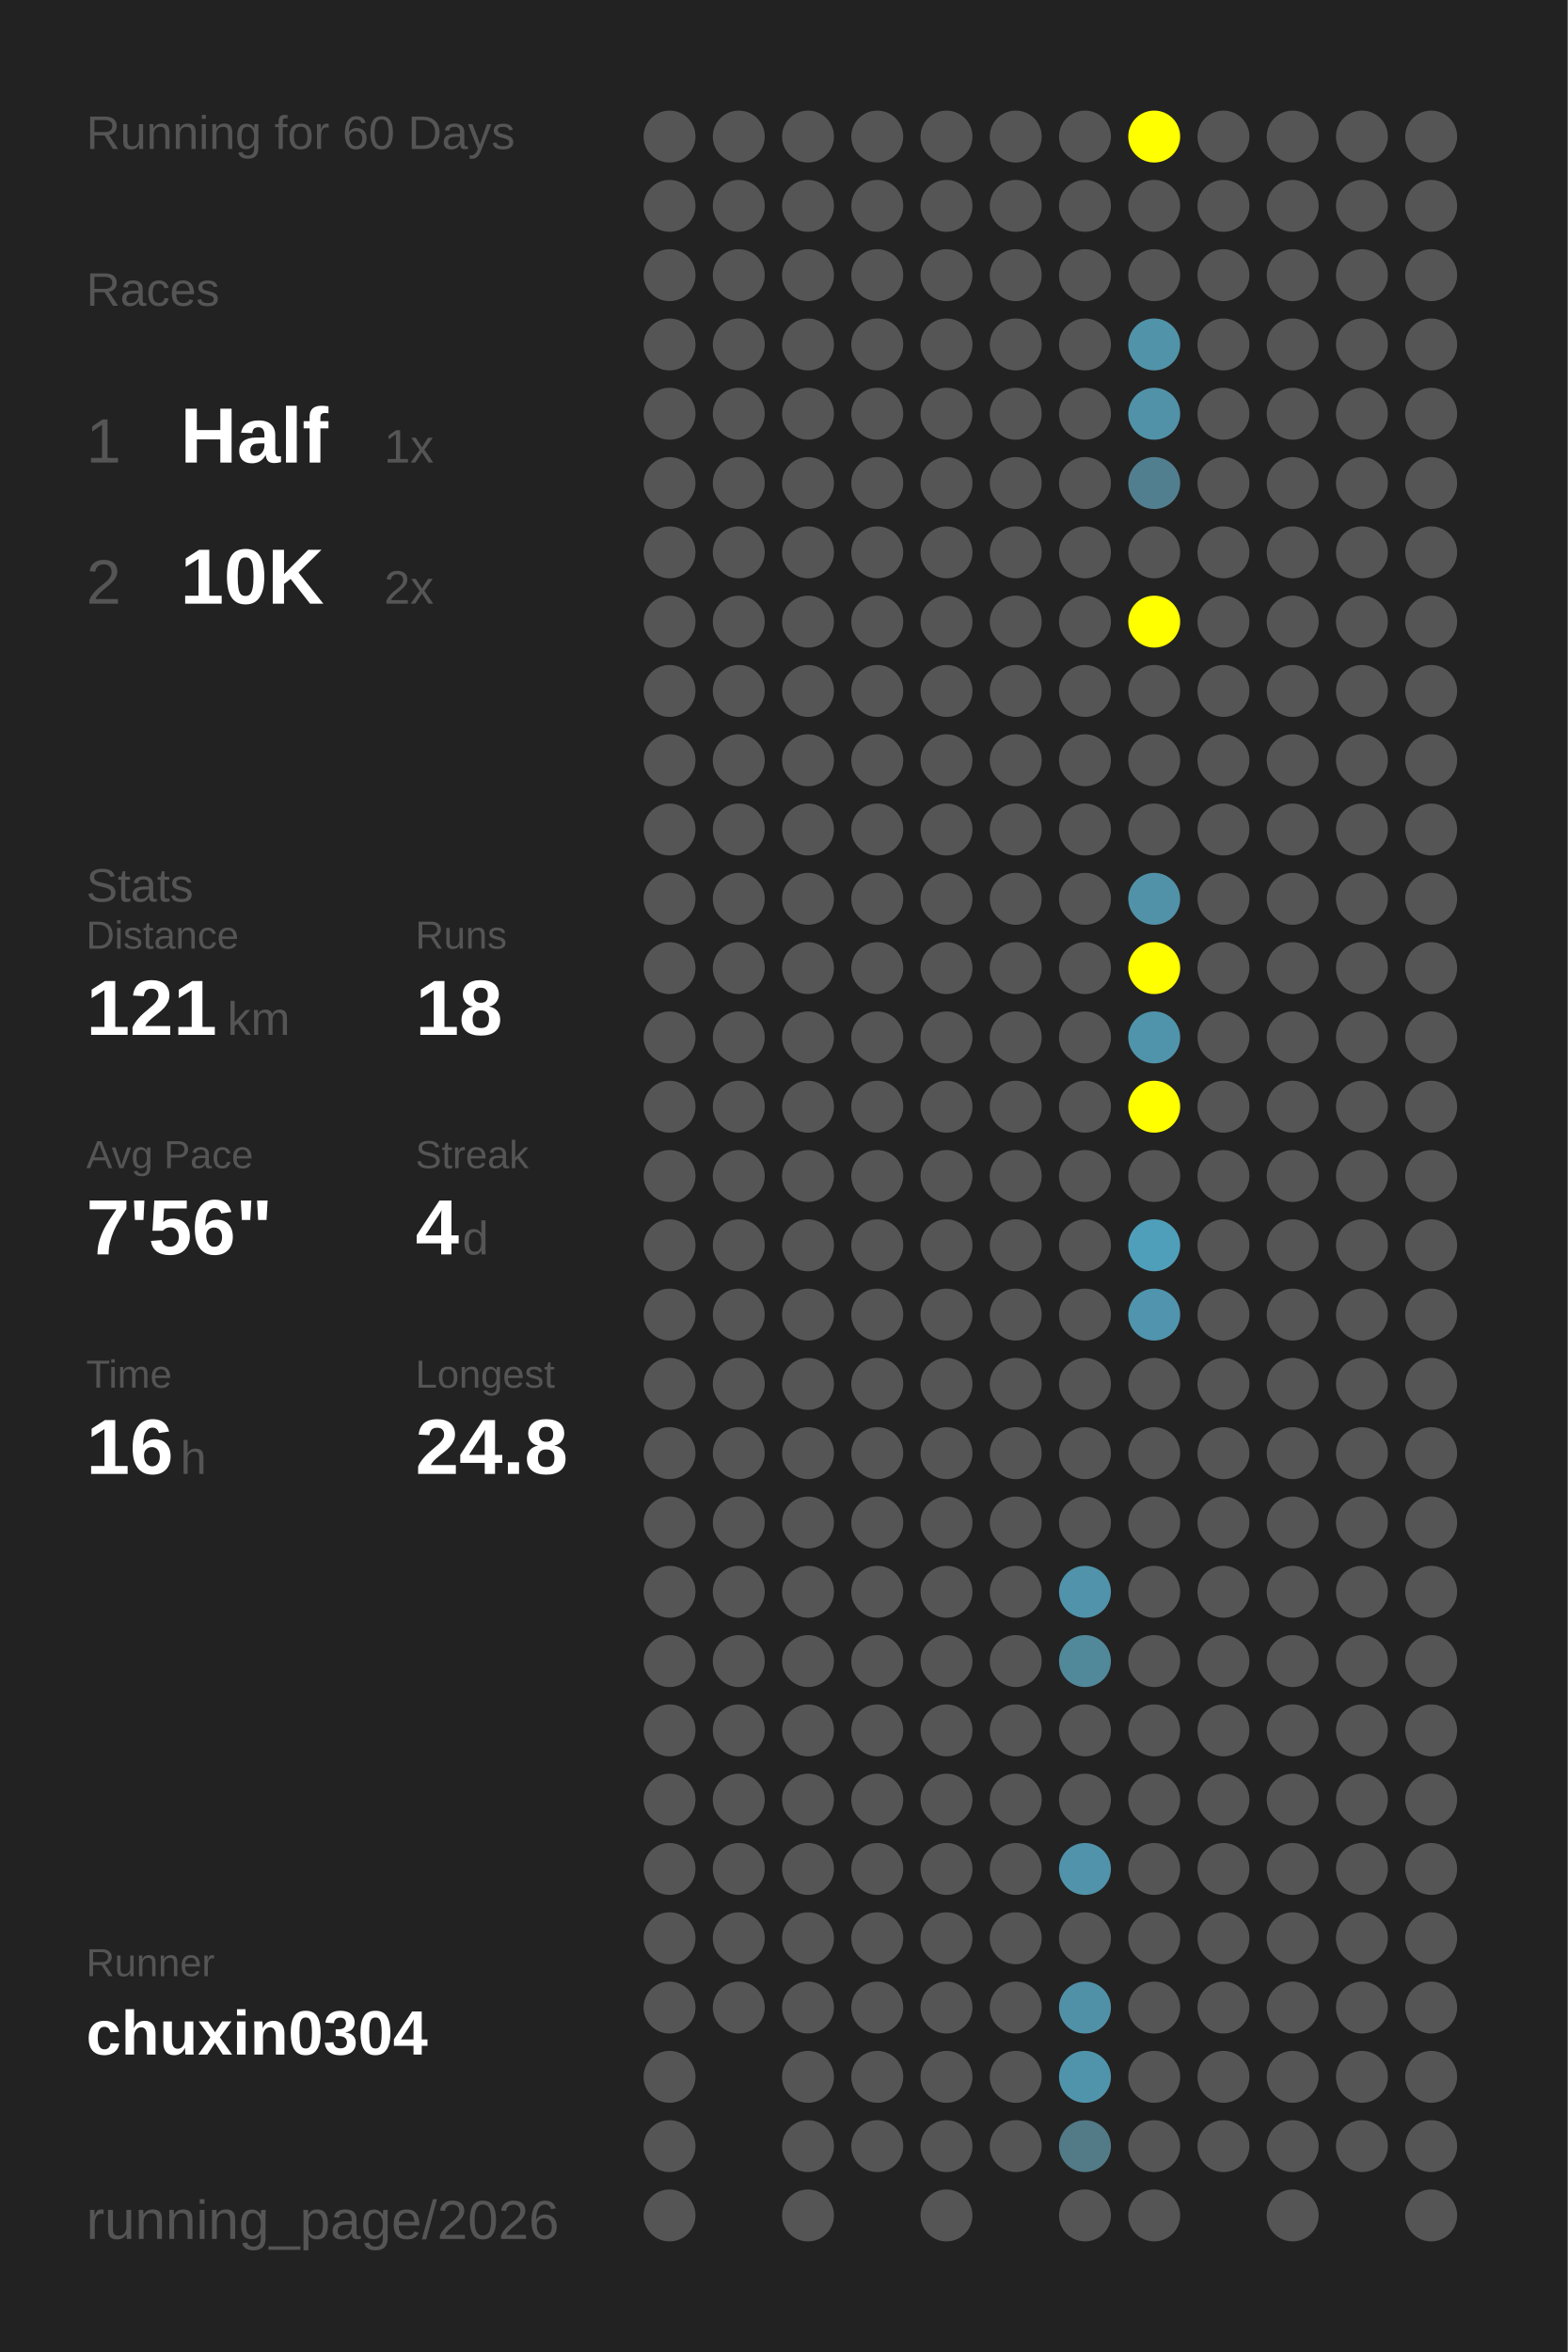
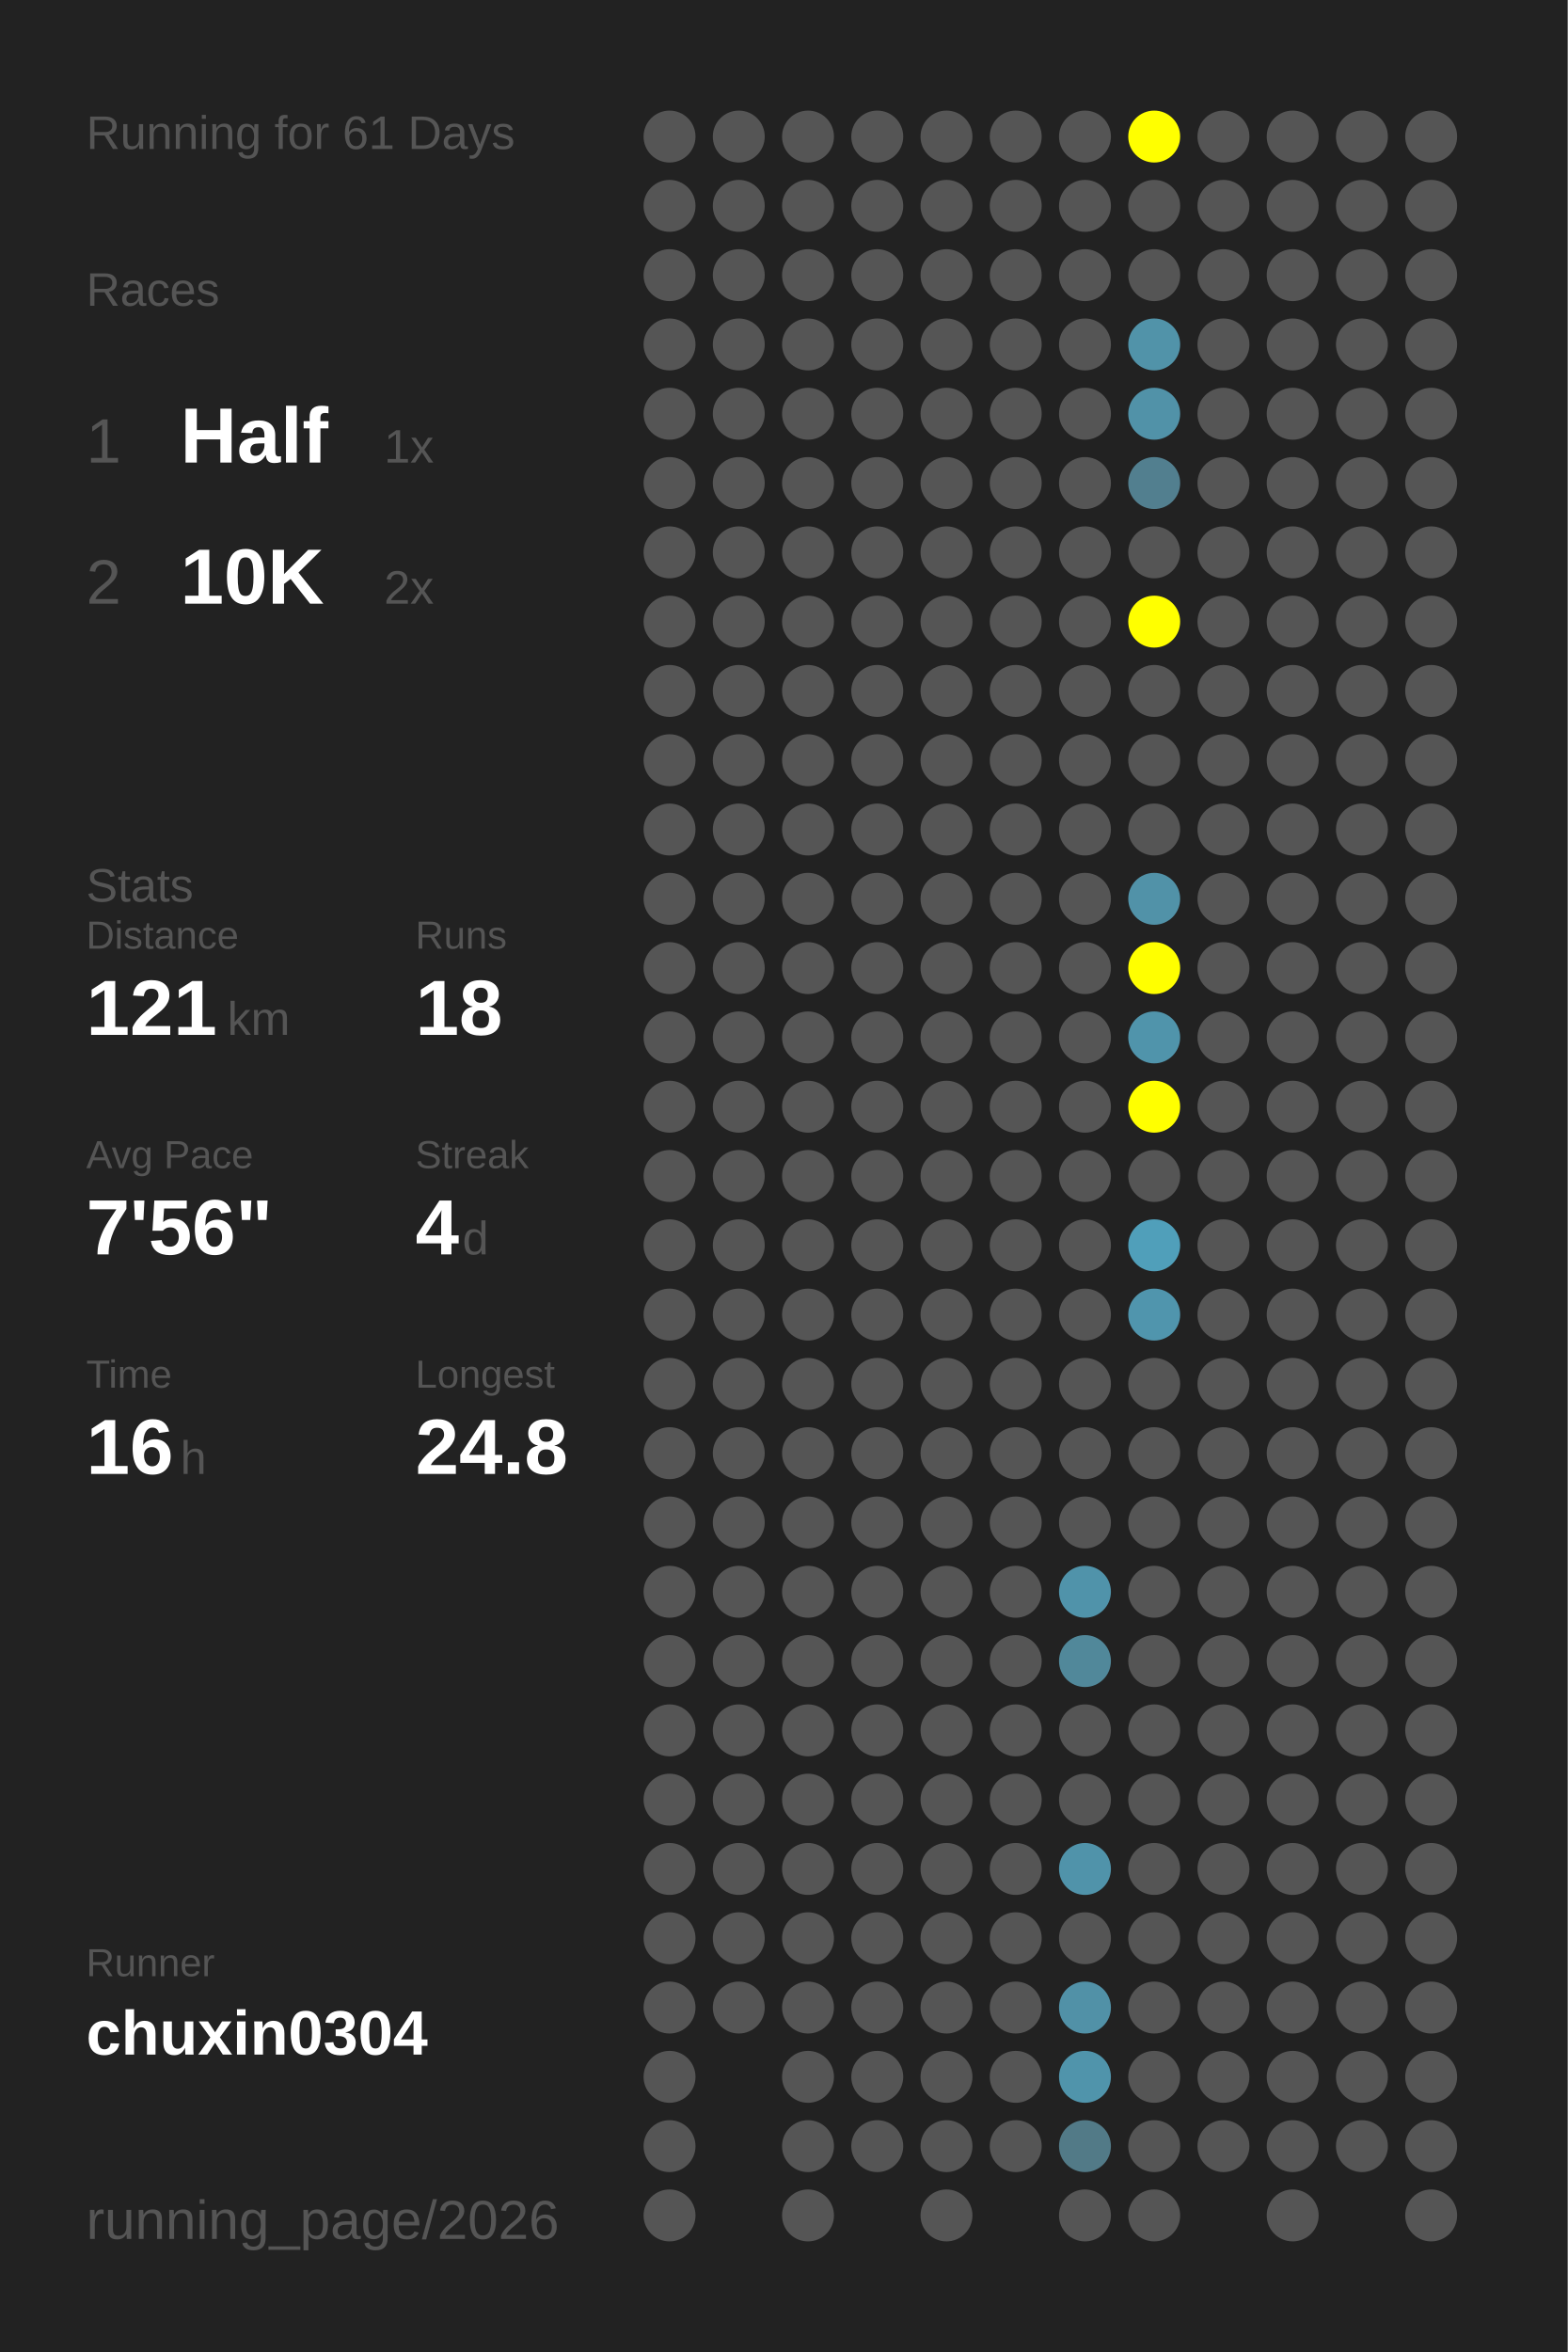
<svg xmlns="http://www.w3.org/2000/svg" baseProfile="full" height="300mm" version="1.1" viewBox="0,0,200,300" width="200mm">
  <defs />
  <rect fill="#222222" height="300" width="200" x="0" y="0" />
-   <text fill="#555555" style="font-size:6px; font-family:Arial;" x="11" y="19">Running for 60 Days</text>
+   <text fill="#555555" style="font-size:6px; font-family:Arial;" x="11" y="19">Running for 61 Days</text>
  <text fill="#555555" style="font-size:6px; font-family:Arial;" x="11" y="39">Races</text>
  <text fill="#555555" style="font-size:8px; font-family:Arial;" x="11" y="59">1</text>
  <text fill="#FFFFFF" style="font-size:10px; font-family:Arial; font-weight:bold;" x="23" y="59">Half</text>
  <text fill="#555555" style="font-size:6px; font-family:Arial;" x="49" y="59">1x</text>
  <text fill="#555555" style="font-size:8px; font-family:Arial;" x="11" y="77">2</text>
  <text fill="#FFFFFF" style="font-size:10px; font-family:Arial; font-weight:bold;" x="23" y="77">10K</text>
  <text fill="#555555" style="font-size:6px; font-family:Arial;" x="49" y="77">2x</text>
  <text fill="#555555" style="font-size:6px; font-family:Arial;" x="11" y="115">Stats</text>
  <text fill="#555555" style="font-size:5px; font-family:Arial;" x="11" y="121">Distance</text>
  <text fill="#FFFFFF" style="font-size:10px; font-family:Arial; font-weight:bold;" x="11" y="132">121</text>
  <text fill="#555555" style="font-size:6px; font-family:Arial;" x="29" y="132">km</text>
  <text fill="#555555" style="font-size:5px; font-family:Arial;" x="53" y="121">Runs</text>
  <text fill="#FFFFFF" style="font-size:10px; font-family:Arial; font-weight:bold;" x="53" y="132">18</text>
  <text fill="#555555" style="font-size:5px; font-family:Arial;" x="11" y="149">Avg Pace</text>
  <text fill="#FFFFFF" style="font-size:10px; font-family:Arial; font-weight:bold;" x="11" y="160">7'56"</text>
  <text fill="#555555" style="font-size:5px; font-family:Arial;" x="53" y="149">Streak</text>
  <text fill="#FFFFFF" style="font-size:10px; font-family:Arial; font-weight:bold;" x="53" y="160">4</text>
  <text fill="#555555" style="font-size:6px; font-family:Arial;" x="59" y="160">d</text>
  <text fill="#555555" style="font-size:5px; font-family:Arial;" x="11" y="177">Time</text>
  <text fill="#FFFFFF" style="font-size:10px; font-family:Arial; font-weight:bold;" x="11" y="188">16</text>
  <text fill="#555555" style="font-size:6px; font-family:Arial;" x="23" y="188">h</text>
  <text fill="#555555" style="font-size:5px; font-family:Arial;" x="53" y="177">Longest</text>
  <text fill="#FFFFFF" style="font-size:10px; font-family:Arial; font-weight:bold;" x="53" y="188">24.8</text>
  <text fill="#555555" style="font-size:5px; font-family:Arial;" x="11" y="252.065">Runner</text>
  <text fill="#FFFFFF" style="font-size:8px; font-family:Arial; font-weight:bold;" x="11" y="262.065">chuxin0304</text>
  <text fill="#555555" style="font-size:7px; font-family:Arial;" x="11" y="285.581">running_page/2026</text>
  <circle cx="85.417" cy="17.419" fill="#555555" r="3.312" />
  <circle cx="85.417" cy="26.258" fill="#555555" r="3.312" />
  <circle cx="85.417" cy="35.097" fill="#555555" r="3.312" />
  <circle cx="85.417" cy="43.935" fill="#555555" r="3.312" />
  <circle cx="85.417" cy="52.774" fill="#555555" r="3.312" />
  <circle cx="85.417" cy="61.613" fill="#555555" r="3.312" />
  <circle cx="85.417" cy="70.452" fill="#555555" r="3.312" />
  <circle cx="85.417" cy="79.29" fill="#555555" r="3.312" />
  <circle cx="85.417" cy="88.129" fill="#555555" r="3.312" />
  <circle cx="85.417" cy="96.968" fill="#555555" r="3.312" />
  <circle cx="85.417" cy="105.806" fill="#555555" r="3.312" />
  <circle cx="85.417" cy="114.645" fill="#555555" r="3.312" />
  <circle cx="85.417" cy="123.484" fill="#555555" r="3.312" />
  <circle cx="85.417" cy="132.323" fill="#555555" r="3.312" />
  <circle cx="85.417" cy="141.161" fill="#555555" r="3.312" />
  <circle cx="85.417" cy="150" fill="#555555" r="3.312" />
  <circle cx="85.417" cy="158.839" fill="#555555" r="3.312" />
  <circle cx="85.417" cy="167.677" fill="#555555" r="3.312" />
  <circle cx="85.417" cy="176.516" fill="#555555" r="3.312" />
  <circle cx="85.417" cy="185.355" fill="#555555" r="3.312" />
  <circle cx="85.417" cy="194.194" fill="#555555" r="3.312" />
  <circle cx="85.417" cy="203.032" fill="#555555" r="3.312" />
  <circle cx="85.417" cy="211.871" fill="#555555" r="3.312" />
  <circle cx="85.417" cy="220.71" fill="#555555" r="3.312" />
  <circle cx="85.417" cy="229.548" fill="#555555" r="3.312" />
  <circle cx="85.417" cy="238.387" fill="#555555" r="3.312" />
  <circle cx="85.417" cy="247.226" fill="#555555" r="3.312" />
  <circle cx="85.417" cy="256.065" fill="#555555" r="3.312" />
  <circle cx="85.417" cy="264.903" fill="#555555" r="3.312" />
  <circle cx="85.417" cy="273.742" fill="#555555" r="3.312" />
  <circle cx="85.417" cy="282.581" fill="#555555" r="3.312" />
  <circle cx="94.25" cy="17.419" fill="#555555" r="3.312" />
  <circle cx="94.25" cy="26.258" fill="#555555" r="3.312" />
  <circle cx="94.25" cy="35.097" fill="#555555" r="3.312" />
  <circle cx="94.25" cy="43.935" fill="#555555" r="3.312" />
  <circle cx="94.25" cy="52.774" fill="#555555" r="3.312" />
  <circle cx="94.25" cy="61.613" fill="#555555" r="3.312" />
  <circle cx="94.25" cy="70.452" fill="#555555" r="3.312" />
  <circle cx="94.25" cy="79.29" fill="#555555" r="3.312" />
  <circle cx="94.25" cy="88.129" fill="#555555" r="3.312" />
  <circle cx="94.25" cy="96.968" fill="#555555" r="3.312" />
  <circle cx="94.25" cy="105.806" fill="#555555" r="3.312" />
  <circle cx="94.25" cy="114.645" fill="#555555" r="3.312" />
  <circle cx="94.25" cy="123.484" fill="#555555" r="3.312" />
  <circle cx="94.25" cy="132.323" fill="#555555" r="3.312" />
  <circle cx="94.25" cy="141.161" fill="#555555" r="3.312" />
  <circle cx="94.25" cy="150" fill="#555555" r="3.312" />
  <circle cx="94.25" cy="158.839" fill="#555555" r="3.312" />
  <circle cx="94.25" cy="167.677" fill="#555555" r="3.312" />
  <circle cx="94.25" cy="176.516" fill="#555555" r="3.312" />
  <circle cx="94.25" cy="185.355" fill="#555555" r="3.312" />
  <circle cx="94.25" cy="194.194" fill="#555555" r="3.312" />
  <circle cx="94.25" cy="203.032" fill="#555555" r="3.312" />
  <circle cx="94.25" cy="211.871" fill="#555555" r="3.312" />
  <circle cx="94.25" cy="220.71" fill="#555555" r="3.312" />
  <circle cx="94.25" cy="229.548" fill="#555555" r="3.312" />
  <circle cx="94.25" cy="238.387" fill="#555555" r="3.312" />
  <circle cx="94.25" cy="247.226" fill="#555555" r="3.312" />
  <circle cx="94.25" cy="256.065" fill="#555555" r="3.312" />
  <circle cx="103.083" cy="17.419" fill="#555555" r="3.312" />
  <circle cx="103.083" cy="26.258" fill="#555555" r="3.312" />
  <circle cx="103.083" cy="35.097" fill="#555555" r="3.312" />
  <circle cx="103.083" cy="43.935" fill="#555555" r="3.312" />
  <circle cx="103.083" cy="52.774" fill="#555555" r="3.312" />
  <circle cx="103.083" cy="61.613" fill="#555555" r="3.312" />
  <circle cx="103.083" cy="70.452" fill="#555555" r="3.312" />
  <circle cx="103.083" cy="79.29" fill="#555555" r="3.312" />
  <circle cx="103.083" cy="88.129" fill="#555555" r="3.312" />
  <circle cx="103.083" cy="96.968" fill="#555555" r="3.312" />
  <circle cx="103.083" cy="105.806" fill="#555555" r="3.312" />
  <circle cx="103.083" cy="114.645" fill="#555555" r="3.312" />
  <circle cx="103.083" cy="123.484" fill="#555555" r="3.312" />
  <circle cx="103.083" cy="132.323" fill="#555555" r="3.312" />
  <circle cx="103.083" cy="141.161" fill="#555555" r="3.312" />
  <circle cx="103.083" cy="150" fill="#555555" r="3.312" />
  <circle cx="103.083" cy="158.839" fill="#555555" r="3.312" />
  <circle cx="103.083" cy="167.677" fill="#555555" r="3.312" />
  <circle cx="103.083" cy="176.516" fill="#555555" r="3.312" />
  <circle cx="103.083" cy="185.355" fill="#555555" r="3.312" />
  <circle cx="103.083" cy="194.194" fill="#555555" r="3.312" />
  <circle cx="103.083" cy="203.032" fill="#555555" r="3.312" />
  <circle cx="103.083" cy="211.871" fill="#555555" r="3.312" />
  <circle cx="103.083" cy="220.71" fill="#555555" r="3.312" />
  <circle cx="103.083" cy="229.548" fill="#555555" r="3.312" />
  <circle cx="103.083" cy="238.387" fill="#555555" r="3.312" />
  <circle cx="103.083" cy="247.226" fill="#555555" r="3.312" />
  <circle cx="103.083" cy="256.065" fill="#555555" r="3.312" />
  <circle cx="103.083" cy="264.903" fill="#555555" r="3.312" />
  <circle cx="103.083" cy="273.742" fill="#555555" r="3.312" />
  <circle cx="103.083" cy="282.581" fill="#555555" r="3.312" />
  <circle cx="111.917" cy="17.419" fill="#555555" r="3.312" />
  <circle cx="111.917" cy="26.258" fill="#555555" r="3.312" />
  <circle cx="111.917" cy="35.097" fill="#555555" r="3.312" />
  <circle cx="111.917" cy="43.935" fill="#555555" r="3.312" />
  <circle cx="111.917" cy="52.774" fill="#555555" r="3.312" />
  <circle cx="111.917" cy="61.613" fill="#555555" r="3.312" />
  <circle cx="111.917" cy="70.452" fill="#555555" r="3.312" />
  <circle cx="111.917" cy="79.29" fill="#555555" r="3.312" />
  <circle cx="111.917" cy="88.129" fill="#555555" r="3.312" />
  <circle cx="111.917" cy="96.968" fill="#555555" r="3.312" />
  <circle cx="111.917" cy="105.806" fill="#555555" r="3.312" />
  <circle cx="111.917" cy="114.645" fill="#555555" r="3.312" />
  <circle cx="111.917" cy="123.484" fill="#555555" r="3.312" />
  <circle cx="111.917" cy="132.323" fill="#555555" r="3.312" />
  <circle cx="111.917" cy="141.161" fill="#555555" r="3.312" />
  <circle cx="111.917" cy="150" fill="#555555" r="3.312" />
  <circle cx="111.917" cy="158.839" fill="#555555" r="3.312" />
  <circle cx="111.917" cy="167.677" fill="#555555" r="3.312" />
  <circle cx="111.917" cy="176.516" fill="#555555" r="3.312" />
  <circle cx="111.917" cy="185.355" fill="#555555" r="3.312" />
  <circle cx="111.917" cy="194.194" fill="#555555" r="3.312" />
  <circle cx="111.917" cy="203.032" fill="#555555" r="3.312" />
  <circle cx="111.917" cy="211.871" fill="#555555" r="3.312" />
  <circle cx="111.917" cy="220.71" fill="#555555" r="3.312" />
  <circle cx="111.917" cy="229.548" fill="#555555" r="3.312" />
  <circle cx="111.917" cy="238.387" fill="#555555" r="3.312" />
  <circle cx="111.917" cy="247.226" fill="#555555" r="3.312" />
  <circle cx="111.917" cy="256.065" fill="#555555" r="3.312" />
  <circle cx="111.917" cy="264.903" fill="#555555" r="3.312" />
  <circle cx="111.917" cy="273.742" fill="#555555" r="3.312" />
  <circle cx="120.75" cy="17.419" fill="#555555" r="3.312" />
  <circle cx="120.75" cy="26.258" fill="#555555" r="3.312" />
  <circle cx="120.75" cy="35.097" fill="#555555" r="3.312" />
  <circle cx="120.75" cy="43.935" fill="#555555" r="3.312" />
  <circle cx="120.75" cy="52.774" fill="#555555" r="3.312" />
  <circle cx="120.75" cy="61.613" fill="#555555" r="3.312" />
  <circle cx="120.75" cy="70.452" fill="#555555" r="3.312" />
  <circle cx="120.75" cy="79.29" fill="#555555" r="3.312" />
  <circle cx="120.75" cy="88.129" fill="#555555" r="3.312" />
  <circle cx="120.75" cy="96.968" fill="#555555" r="3.312" />
  <circle cx="120.75" cy="105.806" fill="#555555" r="3.312" />
  <circle cx="120.75" cy="114.645" fill="#555555" r="3.312" />
  <circle cx="120.75" cy="123.484" fill="#555555" r="3.312" />
  <circle cx="120.75" cy="132.323" fill="#555555" r="3.312" />
  <circle cx="120.75" cy="141.161" fill="#555555" r="3.312" />
  <circle cx="120.75" cy="150" fill="#555555" r="3.312" />
  <circle cx="120.75" cy="158.839" fill="#555555" r="3.312" />
  <circle cx="120.75" cy="167.677" fill="#555555" r="3.312" />
  <circle cx="120.75" cy="176.516" fill="#555555" r="3.312" />
  <circle cx="120.75" cy="185.355" fill="#555555" r="3.312" />
  <circle cx="120.75" cy="194.194" fill="#555555" r="3.312" />
  <circle cx="120.75" cy="203.032" fill="#555555" r="3.312" />
  <circle cx="120.75" cy="211.871" fill="#555555" r="3.312" />
  <circle cx="120.75" cy="220.71" fill="#555555" r="3.312" />
  <circle cx="120.75" cy="229.548" fill="#555555" r="3.312" />
  <circle cx="120.75" cy="238.387" fill="#555555" r="3.312" />
  <circle cx="120.75" cy="247.226" fill="#555555" r="3.312" />
  <circle cx="120.75" cy="256.065" fill="#555555" r="3.312" />
  <circle cx="120.75" cy="264.903" fill="#555555" r="3.312" />
  <circle cx="120.75" cy="273.742" fill="#555555" r="3.312" />
  <circle cx="120.75" cy="282.581" fill="#555555" r="3.312" />
  <circle cx="129.583" cy="17.419" fill="#555555" r="3.312" />
  <circle cx="129.583" cy="26.258" fill="#555555" r="3.312" />
  <circle cx="129.583" cy="35.097" fill="#555555" r="3.312" />
  <circle cx="129.583" cy="43.935" fill="#555555" r="3.312" />
  <circle cx="129.583" cy="52.774" fill="#555555" r="3.312" />
  <circle cx="129.583" cy="61.613" fill="#555555" r="3.312" />
  <circle cx="129.583" cy="70.452" fill="#555555" r="3.312" />
  <circle cx="129.583" cy="79.29" fill="#555555" r="3.312" />
  <circle cx="129.583" cy="88.129" fill="#555555" r="3.312" />
  <circle cx="129.583" cy="96.968" fill="#555555" r="3.312" />
  <circle cx="129.583" cy="105.806" fill="#555555" r="3.312" />
  <circle cx="129.583" cy="114.645" fill="#555555" r="3.312" />
  <circle cx="129.583" cy="123.484" fill="#555555" r="3.312" />
  <circle cx="129.583" cy="132.323" fill="#555555" r="3.312" />
  <circle cx="129.583" cy="141.161" fill="#555555" r="3.312" />
  <circle cx="129.583" cy="150" fill="#555555" r="3.312" />
  <circle cx="129.583" cy="158.839" fill="#555555" r="3.312" />
  <circle cx="129.583" cy="167.677" fill="#555555" r="3.312" />
  <circle cx="129.583" cy="176.516" fill="#555555" r="3.312" />
  <circle cx="129.583" cy="185.355" fill="#555555" r="3.312" />
  <circle cx="129.583" cy="194.194" fill="#555555" r="3.312" />
  <circle cx="129.583" cy="203.032" fill="#555555" r="3.312" />
  <circle cx="129.583" cy="211.871" fill="#555555" r="3.312" />
  <circle cx="129.583" cy="220.71" fill="#555555" r="3.312" />
  <circle cx="129.583" cy="229.548" fill="#555555" r="3.312" />
  <circle cx="129.583" cy="238.387" fill="#555555" r="3.312" />
  <circle cx="129.583" cy="247.226" fill="#555555" r="3.312" />
  <circle cx="129.583" cy="256.065" fill="#555555" r="3.312" />
  <circle cx="129.583" cy="264.903" fill="#555555" r="3.312" />
  <circle cx="129.583" cy="273.742" fill="#555555" r="3.312" />
  <circle cx="138.417" cy="17.419" fill="#555555" r="3.312" />
  <circle cx="138.417" cy="26.258" fill="#555555" r="3.312" />
  <circle cx="138.417" cy="35.097" fill="#555555" r="3.312" />
  <circle cx="138.417" cy="43.935" fill="#555555" r="3.312" />
  <circle cx="138.417" cy="52.774" fill="#555555" r="3.312" />
  <circle cx="138.417" cy="61.613" fill="#555555" r="3.312" />
  <circle cx="138.417" cy="70.452" fill="#555555" r="3.312" />
  <circle cx="138.417" cy="79.29" fill="#555555" r="3.312" />
  <circle cx="138.417" cy="88.129" fill="#555555" r="3.312" />
  <circle cx="138.417" cy="96.968" fill="#555555" r="3.312" />
  <circle cx="138.417" cy="105.806" fill="#555555" r="3.312" />
  <circle cx="138.417" cy="114.645" fill="#555555" r="3.312" />
  <circle cx="138.417" cy="123.484" fill="#555555" r="3.312" />
  <circle cx="138.417" cy="132.323" fill="#555555" r="3.312" />
  <circle cx="138.417" cy="141.161" fill="#555555" r="3.312" />
  <circle cx="138.417" cy="150" fill="#555555" r="3.312" />
  <circle cx="138.417" cy="158.839" fill="#555555" r="3.312" />
  <circle cx="138.417" cy="167.677" fill="#555555" r="3.312" />
  <circle cx="138.417" cy="176.516" fill="#555555" r="3.312" />
  <circle cx="138.417" cy="185.355" fill="#555555" r="3.312" />
  <circle cx="138.417" cy="194.194" fill="#555555" r="3.312" />
  <circle cx="138.417" cy="203.032" fill="#5093aa" r="3.312" />
  <circle cx="138.417" cy="211.871" fill="#51889a" r="3.312" />
  <circle cx="138.417" cy="220.71" fill="#555555" r="3.312" />
  <circle cx="138.417" cy="229.548" fill="#555555" r="3.312" />
  <circle cx="138.417" cy="238.387" fill="#5093aa" r="3.312" />
  <circle cx="138.417" cy="247.226" fill="#555555" r="3.312" />
  <circle cx="138.417" cy="256.065" fill="#5191a7" r="3.312" />
  <circle cx="138.417" cy="264.903" fill="#5094ab" r="3.312" />
  <circle cx="138.417" cy="273.742" fill="#527a87" r="3.312" />
  <circle cx="138.417" cy="282.581" fill="#555555" r="3.312" />
  <circle cx="147.25" cy="17.419" fill="#FFFF00" r="3.312" />
  <circle cx="147.25" cy="26.258" fill="#555555" r="3.312" />
  <circle cx="147.25" cy="35.097" fill="#555555" r="3.312" />
  <circle cx="147.25" cy="43.935" fill="#5193a9" r="3.312" />
  <circle cx="147.25" cy="52.774" fill="#5192a8" r="3.312" />
  <circle cx="147.25" cy="61.613" fill="#527f8f" r="3.312" />
  <circle cx="147.25" cy="70.452" fill="#555555" r="3.312" />
  <circle cx="147.25" cy="79.29" fill="#FFFF00" r="3.312" />
  <circle cx="147.25" cy="88.129" fill="#555555" r="3.312" />
  <circle cx="147.25" cy="96.968" fill="#555555" r="3.312" />
  <circle cx="147.25" cy="105.806" fill="#555555" r="3.312" />
  <circle cx="147.25" cy="114.645" fill="#5192a8" r="3.312" />
  <circle cx="147.25" cy="123.484" fill="#FFFF00" r="3.312" />
  <circle cx="147.25" cy="132.323" fill="#5094ab" r="3.312" />
  <circle cx="147.25" cy="141.161" fill="#FFFF00" r="3.312" />
  <circle cx="147.25" cy="150" fill="#555555" r="3.312" />
  <circle cx="147.25" cy="158.839" fill="#509fba" r="3.312" />
  <circle cx="147.25" cy="167.677" fill="#5095ad" r="3.312" />
  <circle cx="147.25" cy="176.516" fill="#555555" r="3.312" />
  <circle cx="147.25" cy="185.355" fill="#555555" r="3.312" />
  <circle cx="147.25" cy="194.194" fill="#555555" r="3.312" />
  <circle cx="147.25" cy="203.032" fill="#555555" r="3.312" />
  <circle cx="147.25" cy="211.871" fill="#555555" r="3.312" />
  <circle cx="147.25" cy="220.71" fill="#555555" r="3.312" />
  <circle cx="147.25" cy="229.548" fill="#555555" r="3.312" />
  <circle cx="147.25" cy="238.387" fill="#555555" r="3.312" />
  <circle cx="147.25" cy="247.226" fill="#555555" r="3.312" />
  <circle cx="147.25" cy="256.065" fill="#555555" r="3.312" />
  <circle cx="147.25" cy="264.903" fill="#555555" r="3.312" />
  <circle cx="147.25" cy="273.742" fill="#555555" r="3.312" />
  <circle cx="147.25" cy="282.581" fill="#555555" r="3.312" />
  <circle cx="156.083" cy="17.419" fill="#555555" r="3.312" />
  <circle cx="156.083" cy="26.258" fill="#555555" r="3.312" />
  <circle cx="156.083" cy="35.097" fill="#555555" r="3.312" />
  <circle cx="156.083" cy="43.935" fill="#555555" r="3.312" />
  <circle cx="156.083" cy="52.774" fill="#555555" r="3.312" />
  <circle cx="156.083" cy="61.613" fill="#555555" r="3.312" />
  <circle cx="156.083" cy="70.452" fill="#555555" r="3.312" />
  <circle cx="156.083" cy="79.29" fill="#555555" r="3.312" />
  <circle cx="156.083" cy="88.129" fill="#555555" r="3.312" />
  <circle cx="156.083" cy="96.968" fill="#555555" r="3.312" />
  <circle cx="156.083" cy="105.806" fill="#555555" r="3.312" />
  <circle cx="156.083" cy="114.645" fill="#555555" r="3.312" />
  <circle cx="156.083" cy="123.484" fill="#555555" r="3.312" />
  <circle cx="156.083" cy="132.323" fill="#555555" r="3.312" />
  <circle cx="156.083" cy="141.161" fill="#555555" r="3.312" />
  <circle cx="156.083" cy="150" fill="#555555" r="3.312" />
  <circle cx="156.083" cy="158.839" fill="#555555" r="3.312" />
  <circle cx="156.083" cy="167.677" fill="#555555" r="3.312" />
  <circle cx="156.083" cy="176.516" fill="#555555" r="3.312" />
  <circle cx="156.083" cy="185.355" fill="#555555" r="3.312" />
  <circle cx="156.083" cy="194.194" fill="#555555" r="3.312" />
  <circle cx="156.083" cy="203.032" fill="#555555" r="3.312" />
  <circle cx="156.083" cy="211.871" fill="#555555" r="3.312" />
  <circle cx="156.083" cy="220.71" fill="#555555" r="3.312" />
  <circle cx="156.083" cy="229.548" fill="#555555" r="3.312" />
  <circle cx="156.083" cy="238.387" fill="#555555" r="3.312" />
  <circle cx="156.083" cy="247.226" fill="#555555" r="3.312" />
  <circle cx="156.083" cy="256.065" fill="#555555" r="3.312" />
  <circle cx="156.083" cy="264.903" fill="#555555" r="3.312" />
  <circle cx="156.083" cy="273.742" fill="#555555" r="3.312" />
  <circle cx="164.917" cy="17.419" fill="#555555" r="3.312" />
  <circle cx="164.917" cy="26.258" fill="#555555" r="3.312" />
  <circle cx="164.917" cy="35.097" fill="#555555" r="3.312" />
  <circle cx="164.917" cy="43.935" fill="#555555" r="3.312" />
  <circle cx="164.917" cy="52.774" fill="#555555" r="3.312" />
  <circle cx="164.917" cy="61.613" fill="#555555" r="3.312" />
  <circle cx="164.917" cy="70.452" fill="#555555" r="3.312" />
  <circle cx="164.917" cy="79.29" fill="#555555" r="3.312" />
  <circle cx="164.917" cy="88.129" fill="#555555" r="3.312" />
  <circle cx="164.917" cy="96.968" fill="#555555" r="3.312" />
  <circle cx="164.917" cy="105.806" fill="#555555" r="3.312" />
  <circle cx="164.917" cy="114.645" fill="#555555" r="3.312" />
  <circle cx="164.917" cy="123.484" fill="#555555" r="3.312" />
  <circle cx="164.917" cy="132.323" fill="#555555" r="3.312" />
  <circle cx="164.917" cy="141.161" fill="#555555" r="3.312" />
  <circle cx="164.917" cy="150" fill="#555555" r="3.312" />
  <circle cx="164.917" cy="158.839" fill="#555555" r="3.312" />
  <circle cx="164.917" cy="167.677" fill="#555555" r="3.312" />
  <circle cx="164.917" cy="176.516" fill="#555555" r="3.312" />
  <circle cx="164.917" cy="185.355" fill="#555555" r="3.312" />
  <circle cx="164.917" cy="194.194" fill="#555555" r="3.312" />
  <circle cx="164.917" cy="203.032" fill="#555555" r="3.312" />
  <circle cx="164.917" cy="211.871" fill="#555555" r="3.312" />
  <circle cx="164.917" cy="220.71" fill="#555555" r="3.312" />
  <circle cx="164.917" cy="229.548" fill="#555555" r="3.312" />
  <circle cx="164.917" cy="238.387" fill="#555555" r="3.312" />
  <circle cx="164.917" cy="247.226" fill="#555555" r="3.312" />
  <circle cx="164.917" cy="256.065" fill="#555555" r="3.312" />
  <circle cx="164.917" cy="264.903" fill="#555555" r="3.312" />
  <circle cx="164.917" cy="273.742" fill="#555555" r="3.312" />
  <circle cx="164.917" cy="282.581" fill="#555555" r="3.312" />
  <circle cx="173.75" cy="17.419" fill="#555555" r="3.312" />
  <circle cx="173.75" cy="26.258" fill="#555555" r="3.312" />
  <circle cx="173.75" cy="35.097" fill="#555555" r="3.312" />
  <circle cx="173.75" cy="43.935" fill="#555555" r="3.312" />
  <circle cx="173.75" cy="52.774" fill="#555555" r="3.312" />
  <circle cx="173.75" cy="61.613" fill="#555555" r="3.312" />
  <circle cx="173.75" cy="70.452" fill="#555555" r="3.312" />
  <circle cx="173.75" cy="79.29" fill="#555555" r="3.312" />
  <circle cx="173.75" cy="88.129" fill="#555555" r="3.312" />
  <circle cx="173.75" cy="96.968" fill="#555555" r="3.312" />
  <circle cx="173.75" cy="105.806" fill="#555555" r="3.312" />
  <circle cx="173.75" cy="114.645" fill="#555555" r="3.312" />
  <circle cx="173.75" cy="123.484" fill="#555555" r="3.312" />
  <circle cx="173.75" cy="132.323" fill="#555555" r="3.312" />
  <circle cx="173.75" cy="141.161" fill="#555555" r="3.312" />
  <circle cx="173.75" cy="150" fill="#555555" r="3.312" />
  <circle cx="173.75" cy="158.839" fill="#555555" r="3.312" />
  <circle cx="173.75" cy="167.677" fill="#555555" r="3.312" />
  <circle cx="173.75" cy="176.516" fill="#555555" r="3.312" />
  <circle cx="173.75" cy="185.355" fill="#555555" r="3.312" />
  <circle cx="173.75" cy="194.194" fill="#555555" r="3.312" />
  <circle cx="173.75" cy="203.032" fill="#555555" r="3.312" />
  <circle cx="173.75" cy="211.871" fill="#555555" r="3.312" />
  <circle cx="173.75" cy="220.71" fill="#555555" r="3.312" />
  <circle cx="173.75" cy="229.548" fill="#555555" r="3.312" />
  <circle cx="173.75" cy="238.387" fill="#555555" r="3.312" />
  <circle cx="173.75" cy="247.226" fill="#555555" r="3.312" />
  <circle cx="173.75" cy="256.065" fill="#555555" r="3.312" />
  <circle cx="173.75" cy="264.903" fill="#555555" r="3.312" />
  <circle cx="173.75" cy="273.742" fill="#555555" r="3.312" />
  <circle cx="182.583" cy="17.419" fill="#555555" r="3.312" />
  <circle cx="182.583" cy="26.258" fill="#555555" r="3.312" />
  <circle cx="182.583" cy="35.097" fill="#555555" r="3.312" />
  <circle cx="182.583" cy="43.935" fill="#555555" r="3.312" />
  <circle cx="182.583" cy="52.774" fill="#555555" r="3.312" />
  <circle cx="182.583" cy="61.613" fill="#555555" r="3.312" />
  <circle cx="182.583" cy="70.452" fill="#555555" r="3.312" />
  <circle cx="182.583" cy="79.29" fill="#555555" r="3.312" />
  <circle cx="182.583" cy="88.129" fill="#555555" r="3.312" />
  <circle cx="182.583" cy="96.968" fill="#555555" r="3.312" />
  <circle cx="182.583" cy="105.806" fill="#555555" r="3.312" />
  <circle cx="182.583" cy="114.645" fill="#555555" r="3.312" />
  <circle cx="182.583" cy="123.484" fill="#555555" r="3.312" />
  <circle cx="182.583" cy="132.323" fill="#555555" r="3.312" />
  <circle cx="182.583" cy="141.161" fill="#555555" r="3.312" />
  <circle cx="182.583" cy="150" fill="#555555" r="3.312" />
  <circle cx="182.583" cy="158.839" fill="#555555" r="3.312" />
  <circle cx="182.583" cy="167.677" fill="#555555" r="3.312" />
  <circle cx="182.583" cy="176.516" fill="#555555" r="3.312" />
  <circle cx="182.583" cy="185.355" fill="#555555" r="3.312" />
  <circle cx="182.583" cy="194.194" fill="#555555" r="3.312" />
  <circle cx="182.583" cy="203.032" fill="#555555" r="3.312" />
  <circle cx="182.583" cy="211.871" fill="#555555" r="3.312" />
  <circle cx="182.583" cy="220.71" fill="#555555" r="3.312" />
  <circle cx="182.583" cy="229.548" fill="#555555" r="3.312" />
  <circle cx="182.583" cy="238.387" fill="#555555" r="3.312" />
  <circle cx="182.583" cy="247.226" fill="#555555" r="3.312" />
  <circle cx="182.583" cy="256.065" fill="#555555" r="3.312" />
  <circle cx="182.583" cy="264.903" fill="#555555" r="3.312" />
  <circle cx="182.583" cy="273.742" fill="#555555" r="3.312" />
  <circle cx="182.583" cy="282.581" fill="#555555" r="3.312" />
</svg>
